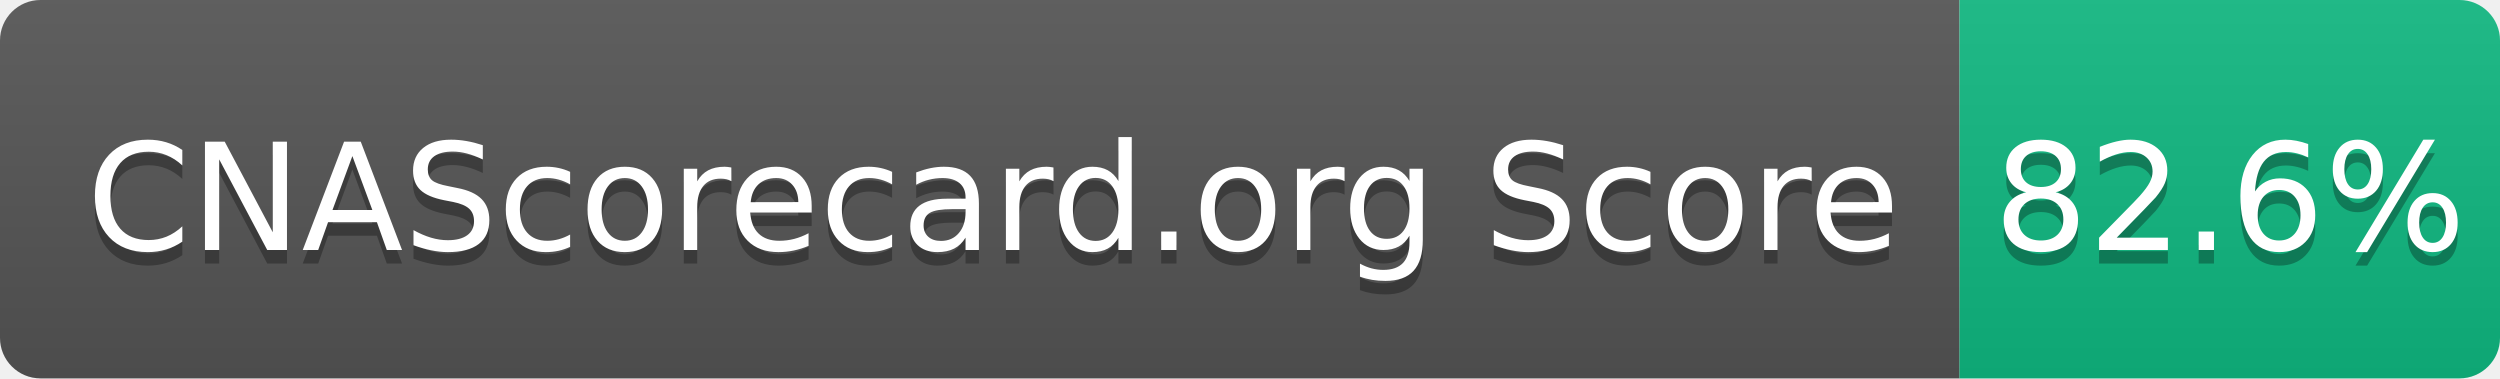
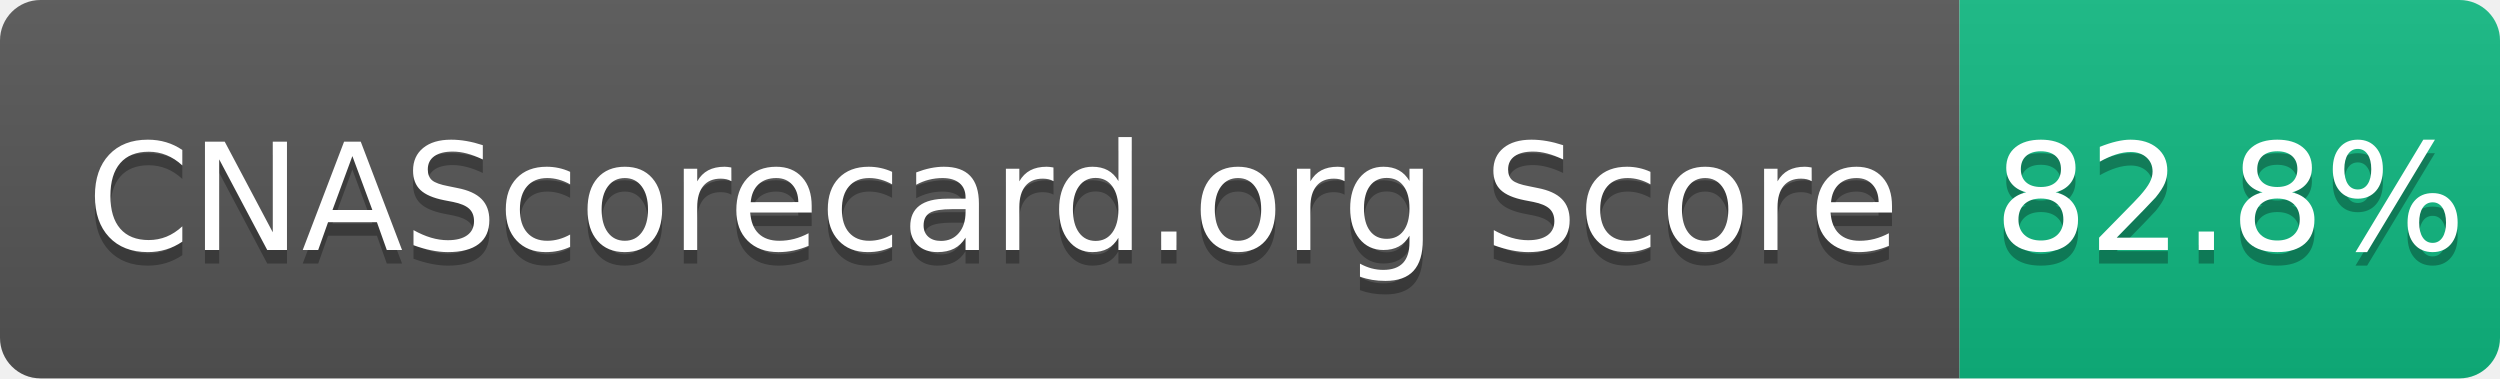
- <svg xmlns="http://www.w3.org/2000/svg" width="185" height="28" role="img" aria-label="CNAScorecard.org Score: 82.6%">
+ <svg xmlns="http://www.w3.org/2000/svg" width="185" height="28" role="img" aria-label="CNAScorecard.org Score: 82.8%">
  <linearGradient id="s" x2="0" y2="100%">
    <stop offset="0" stop-color="#bbb" stop-opacity=".1" />
    <stop offset="1" stop-opacity=".1" />
  </linearGradient>
  <clipPath id="r">
    <rect width="185" height="28" rx="3" fill="#fff" />
  </clipPath>
  <g clip-path="url(#r)">
    <rect width="145" height="28" fill="#555" />
    <rect x="145" width="40" height="28" fill="#10B981" />
    <rect width="185" height="28" fill="url(#s)" />
  </g>
  <g fill="#fff" text-anchor="middle" font-family="Verdana,Geneva,DejaVu Sans,sans-serif" text-rendering="geometricPrecision" font-size="110">
    <text aria-hidden="true" x="735" y="195" fill="#010101" fill-opacity=".3" transform="scale(.1)" textLength="1350">CNAScorecard.org Score</text>
    <text x="735" y="185" transform="scale(.1)" fill="#fff" textLength="1350">CNAScorecard.org Score</text>
-     <text aria-hidden="true" x="1650" y="195" fill="#010101" fill-opacity=".3" transform="scale(.1)" textLength="300">82.6%</text>
-     <text x="1650" y="185" transform="scale(.1)" fill="#fff" textLength="300">82.6%</text>
+     <text aria-hidden="true" x="1650" y="195" fill="#010101" fill-opacity=".3" transform="scale(.1)" textLength="300">82.8%</text>
+     <text x="1650" y="185" transform="scale(.1)" fill="#fff" textLength="300">82.8%</text>
  </g>
</svg>
